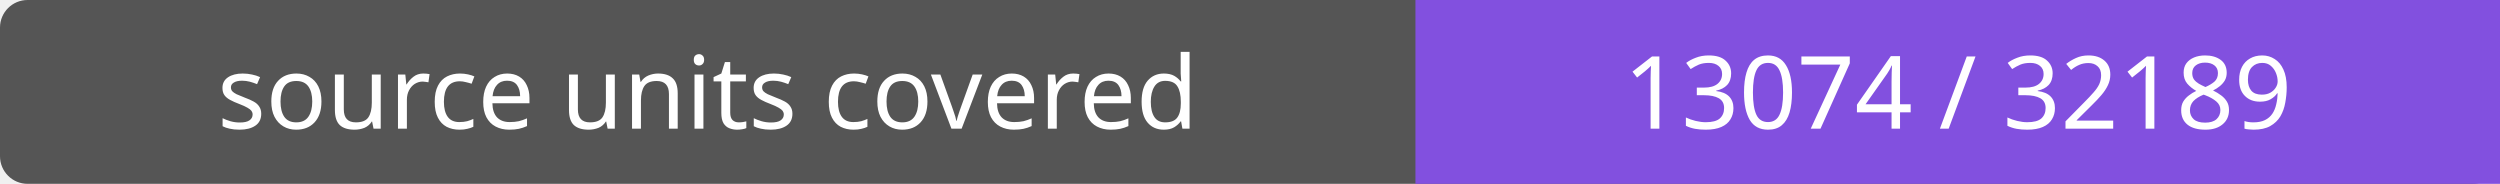
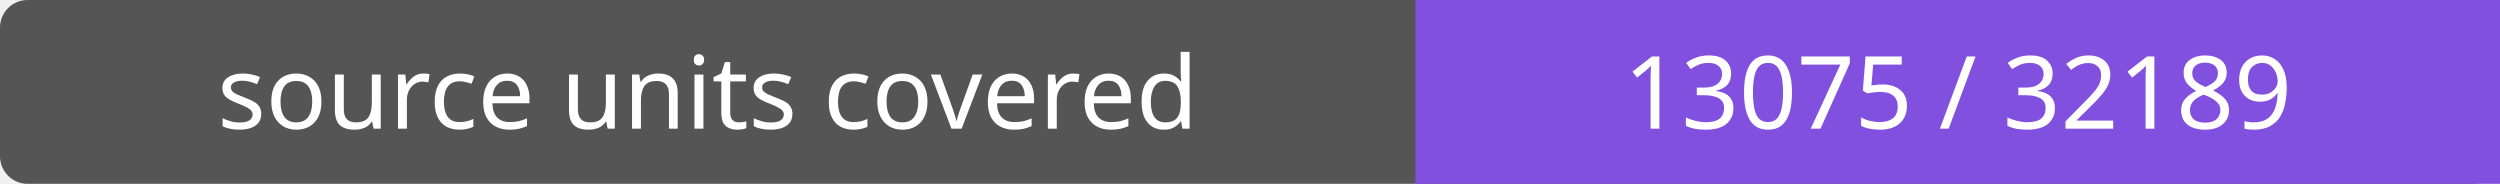
- <svg xmlns="http://www.w3.org/2000/svg" width="272" height="20" role="img" aria-label="source units covered: 13074 / 32189">
+ <svg xmlns="http://www.w3.org/2000/svg" width="272" height="20" role="img" aria-label="source units covered: 13075 / 32189">
  <rect width="272" height="20" rx="3" fill="#555" />
  <path fill="#8250df" d="M154 0h118v20H154z" />
  <g fill="#fff" text-anchor="middle" font-family="Verdana,sans-serif" font-size="11">
    <text x="77.0" y="14">source units covered</text>
-     <text x="213.0" y="14">13074 / 32189</text>
+     <text x="213.0" y="14">13075 / 32189</text>
  </g>
</svg>
